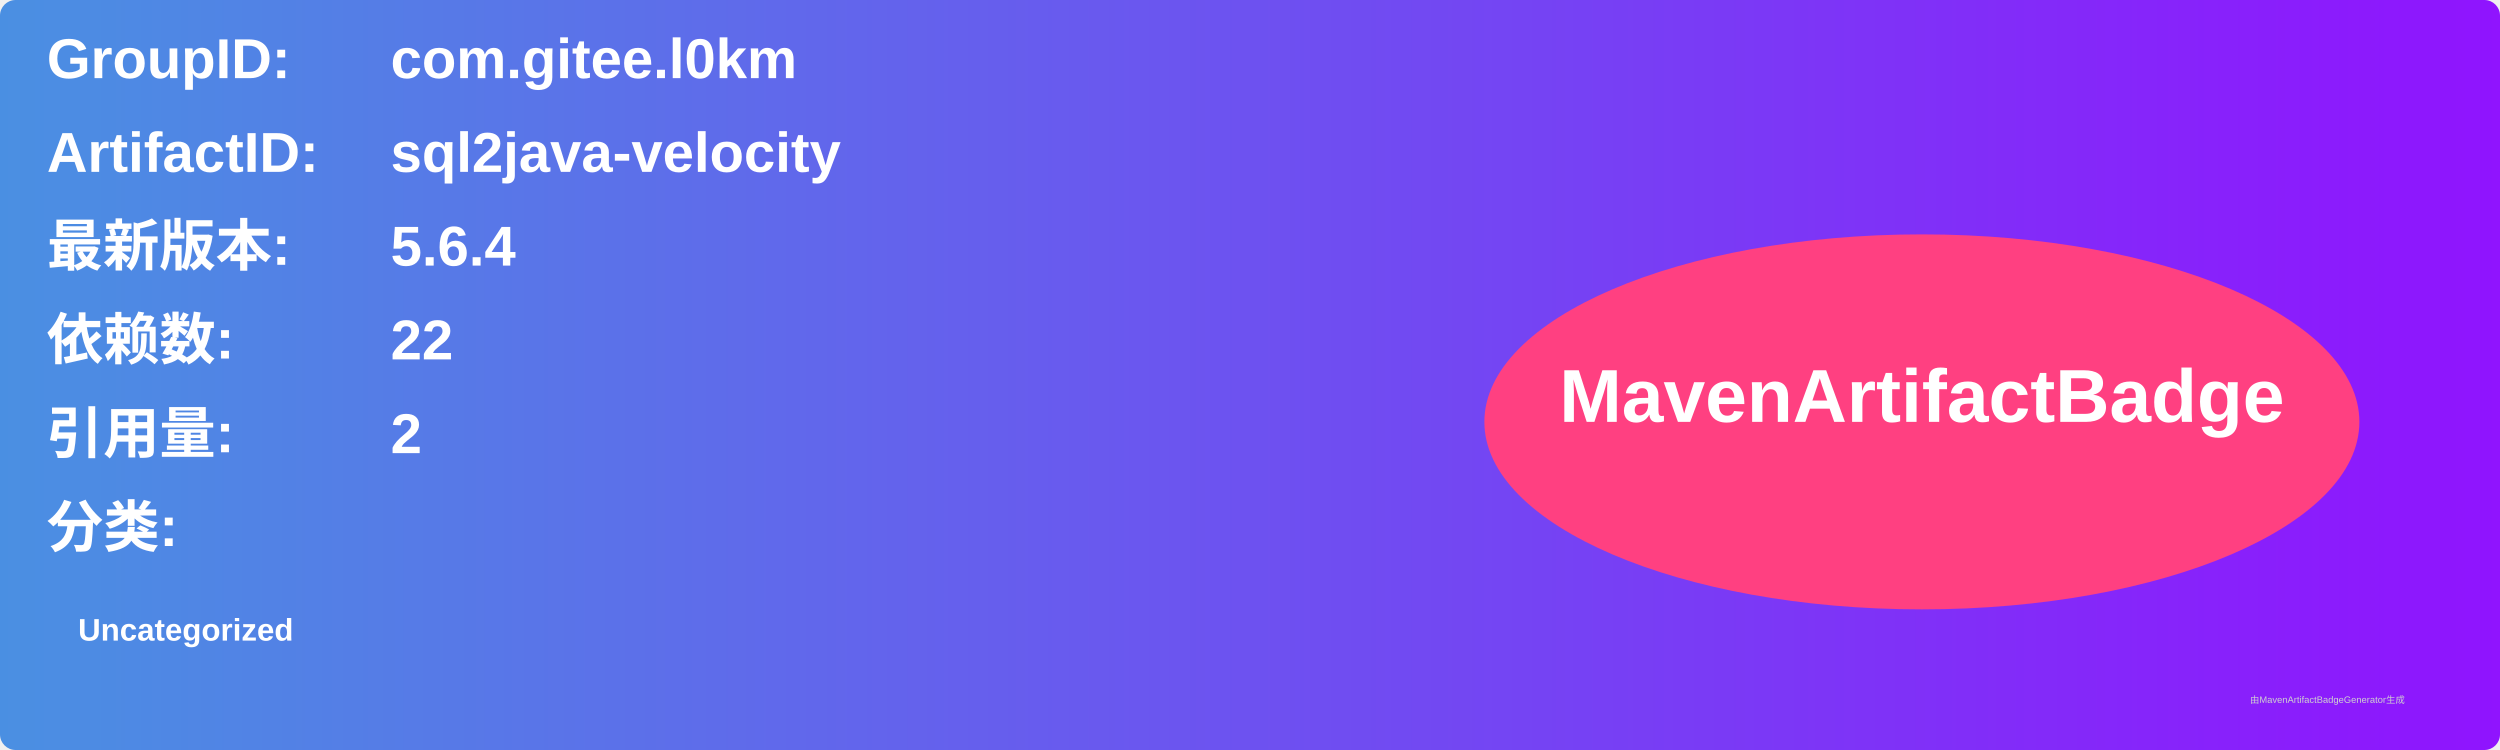
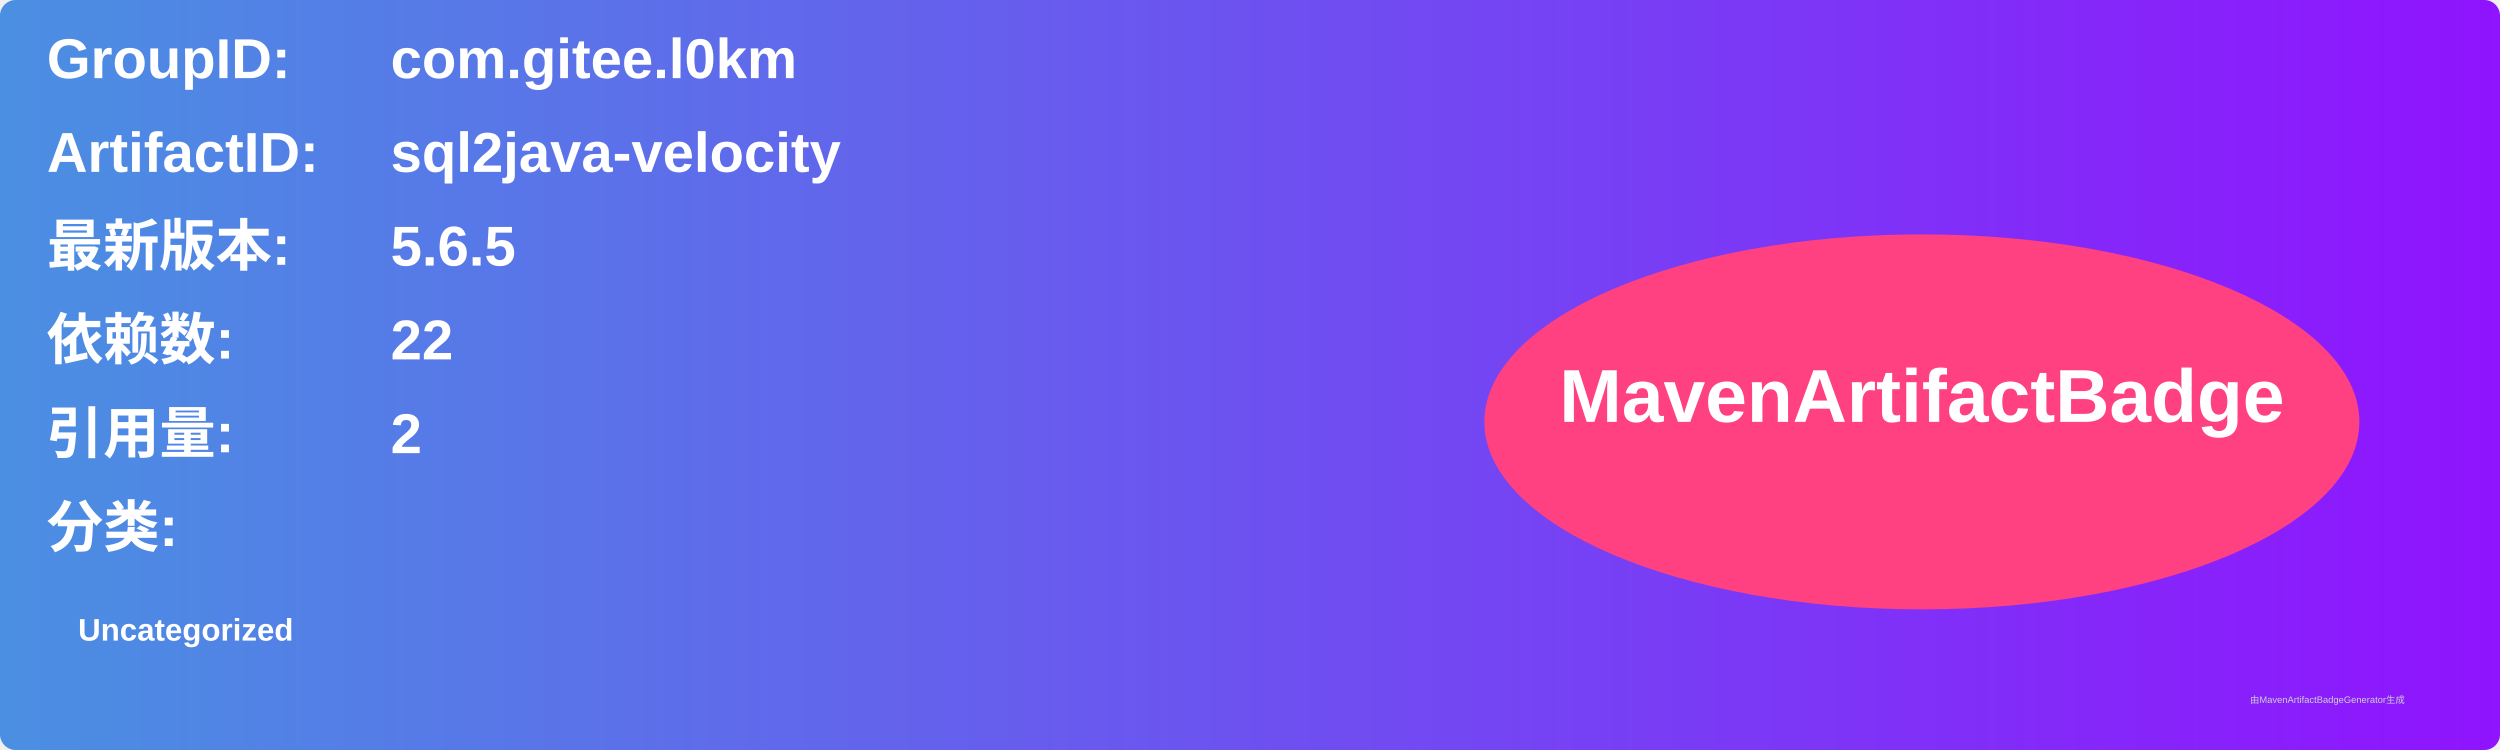
<svg xmlns="http://www.w3.org/2000/svg" width="800" height="240" viewBox="0 0 800 240">
  <linearGradient id="grad" x1="0%" y1="0%" x2="100%" y2="0%">
    <stop offset="0%" stop-color="#4a90e2" />
    <stop offset="100%" stop-color="#9013fe" />
  </linearGradient>
  <rect width="100%" height="100%" rx="5" ry="5" fill="url(#grad)" />
  <g transform="translate(15, 15)">
    <text x="0" y="10" font-family="Arial" font-size="18" fill="white" font-weight="bold" width="260">GroupID:</text>
    <text x="110" y="10" font-family="Arial" font-size="18" fill="white" font-weight="bold" width="460">com.gitee.l0km</text>
    <text x="0" y="40" font-family="Arial" font-size="18" fill="white" font-weight="bold" width="260">ArtifactID:</text>
    <text x="110" y="40" font-family="Arial" font-size="18" fill="white" font-weight="bold" width="460">sql2java-velocity</text>
    <text x="0" y="70" font-family="Arial" font-size="18" fill="white" font-weight="bold">最新版本:</text>
    <text x="110" y="70" font-family="Arial" font-size="18" fill="white" font-weight="bold">
-       <tspan font-weight="bold">5.6.4</tspan>
+       <tspan font-weight="bold">5.6.5</tspan>
    </text>
    <text x="0" y="100" font-family="Arial" font-size="18" fill="white" font-weight="bold">依赖数: </text>
    <text x="110" y="100" font-family="Arial" font-size="18" fill="white">
      <tspan font-weight="bold">22</tspan>
    </text>
    <text x="0" y="130" font-family="Arial" font-size="18" fill="white" font-weight="bold">引用量: </text>
    <text x="110" y="130" font-family="Arial" font-size="18" fill="white">
      <tspan font-weight="bold">2</tspan>
    </text>
    <text x="0" y="160" font-family="Arial" font-size="18" fill="white" font-weight="bold">分类:</text>
    <text x="10" y="190" font-family="Arial" font-size="10" fill="white">
      <tspan font-weight="bold">Uncategorized</tspan>
    </text>
    <ellipse cx="600" cy="120" rx="140" ry="60" fill="#ff4081" />
    <text x="600" y="120" text-anchor="middle" font-family="Arial" font-size="24" fill="white" font-weight="bold">MavenArtifactBadge</text>
  </g>
  <text x="720" y="225" font-family="Arial" font-size="3" fill="#d0d0d0">由MavenArtifactBadgeGenerator生成</text>
</svg>
